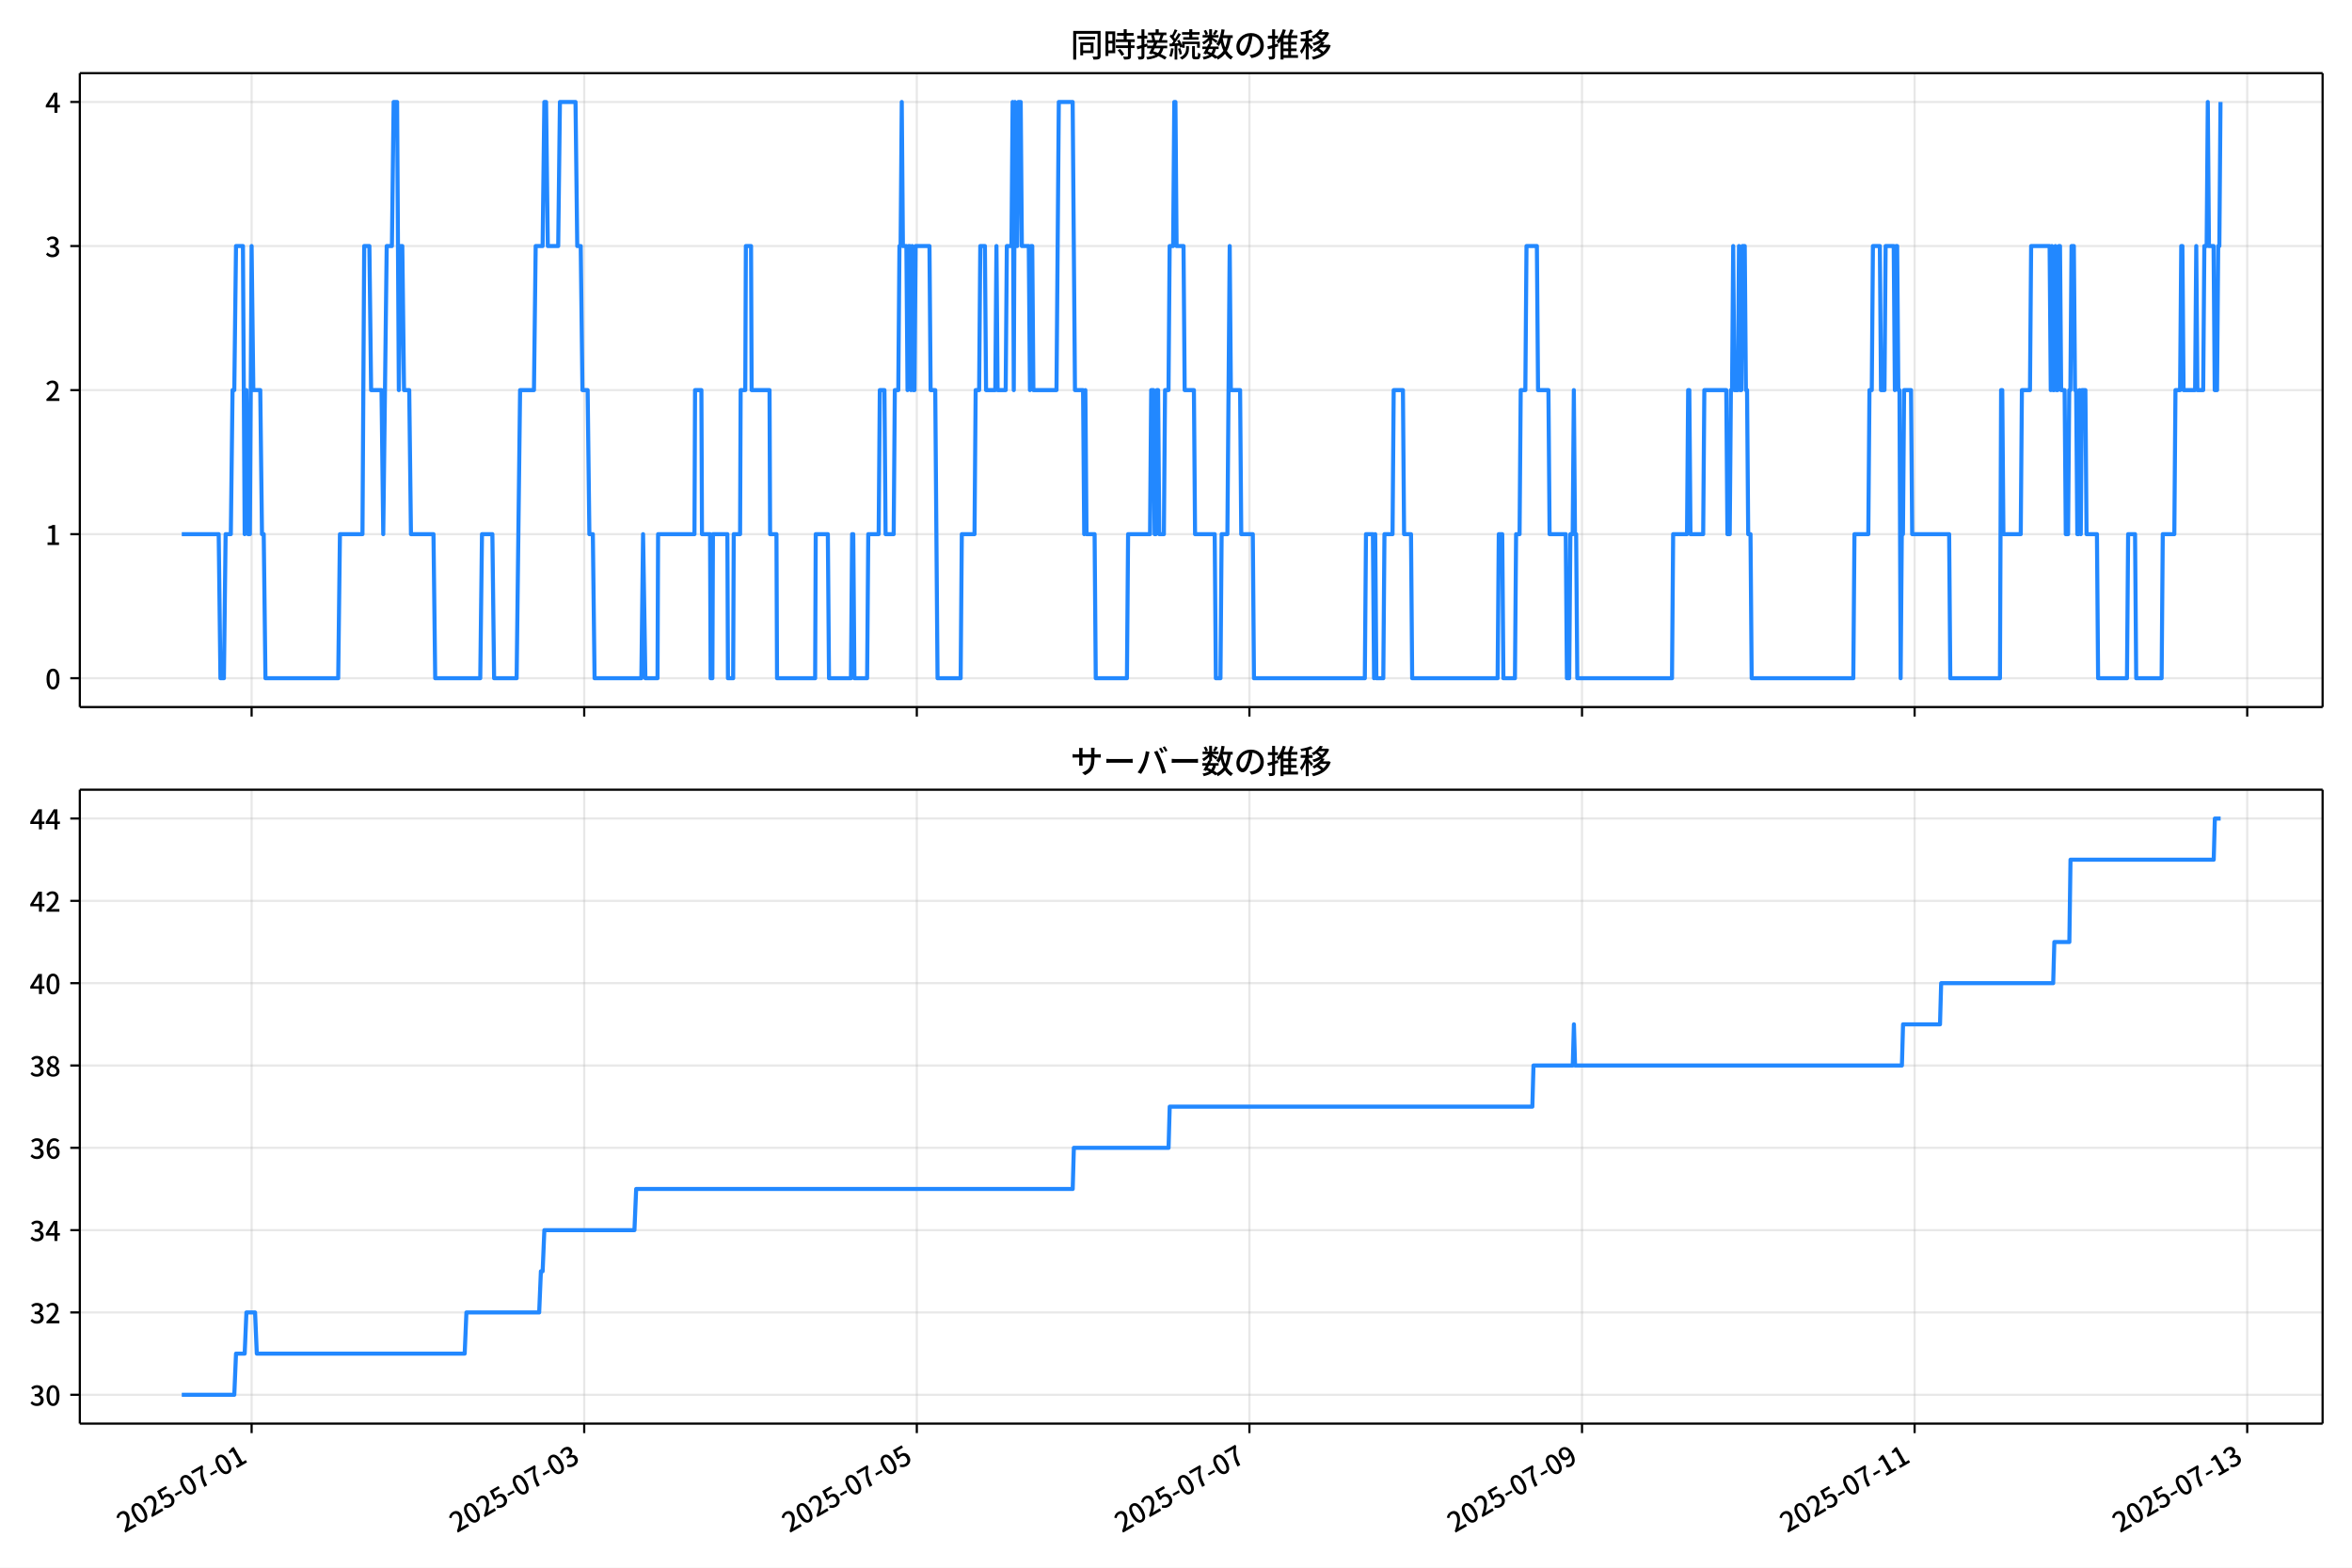
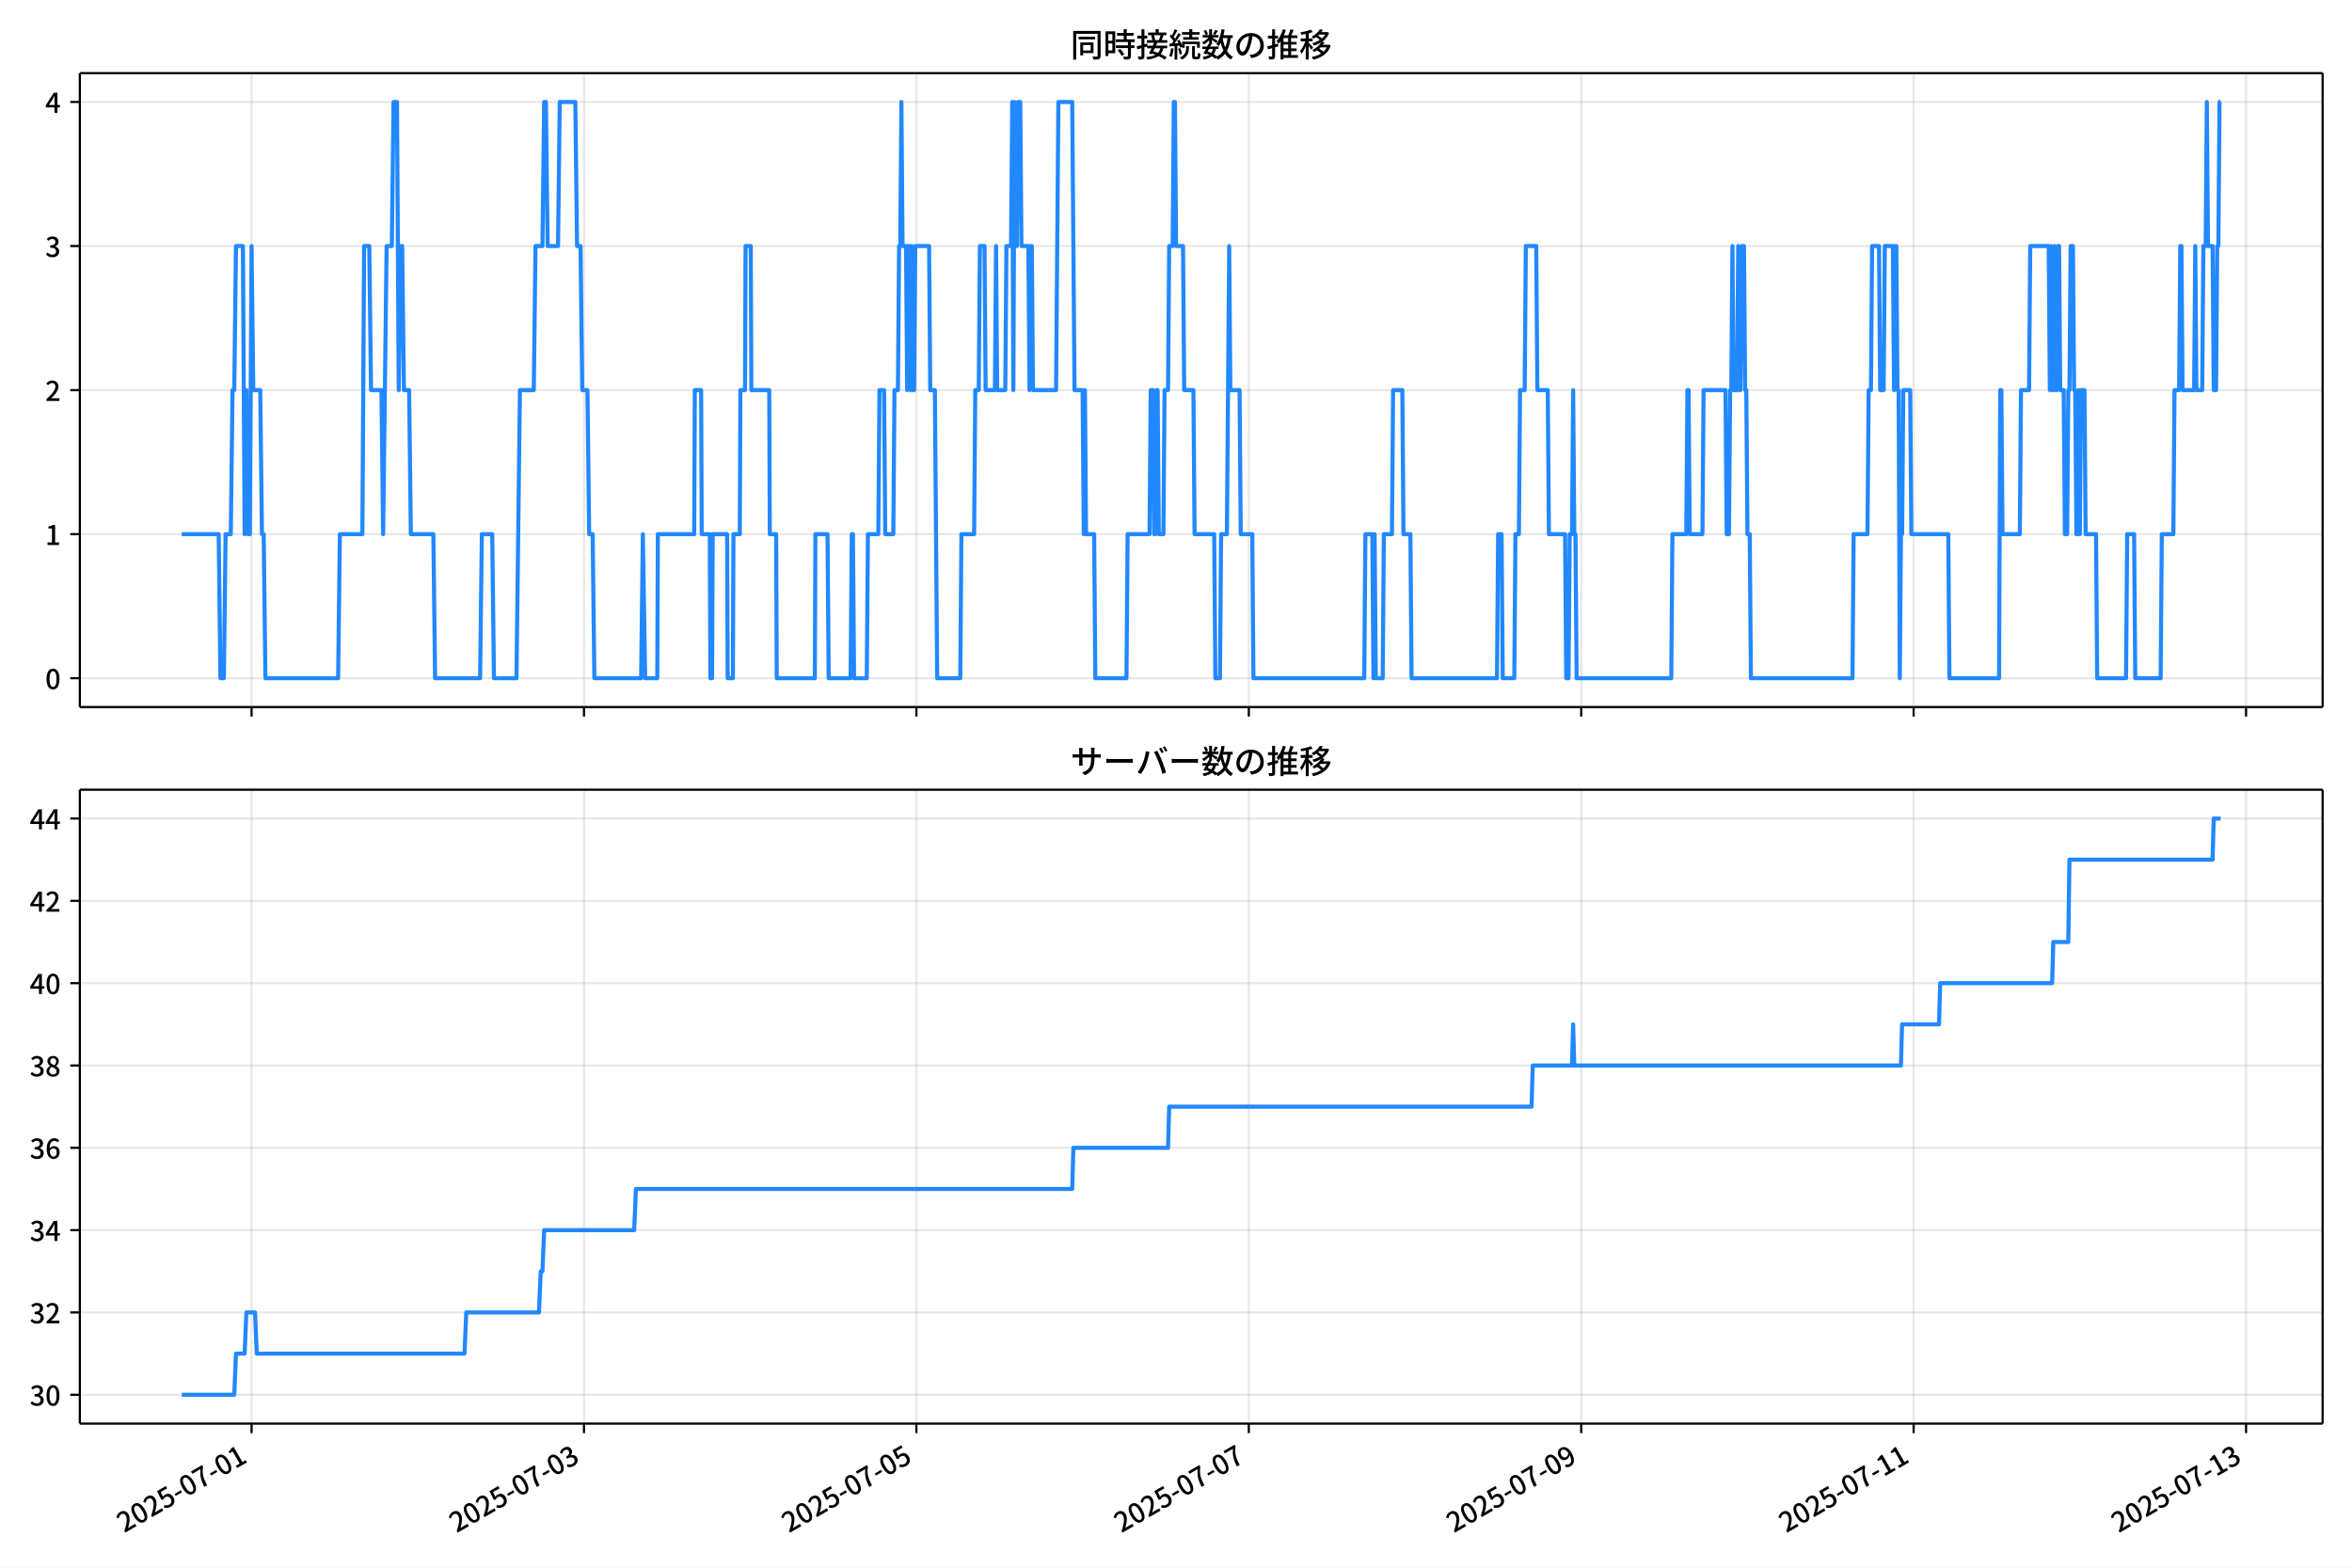
<svg xmlns="http://www.w3.org/2000/svg" xmlns:xlink="http://www.w3.org/1999/xlink" version="1.1" viewBox="0 0 864 576">
  <defs>
    <style type="text/css">*{stroke-linejoin: round; stroke-linecap: butt}</style>
  </defs>
  <g id="aa">
    <g id="ab">
      <path d="m0 576h864v-576h-864z" fill="#fff" />
    </g>
    <g id="ac">
      <g id="ad">
        <path d="m29.32 259.78h823.88v-232.9h-823.88z" fill="#fff" />
      </g>
      <g id="ae">
        <g id="af">
          <g id="ag">
-             <path d="m92.429 259.78v-232.9" clip-path="url(#f)" fill="none" stroke="#b0b0b0" stroke-linecap="square" stroke-opacity=".3" stroke-width=".8" />
+             <path d="m92.414 259.78v-232.9" clip-path="url(#f)" fill="none" stroke="#b0b0b0" stroke-linecap="square" stroke-opacity=".3" stroke-width=".8" />
          </g>
          <g id="ah">
            <defs>
              <path id="d" d="m0 0v3.5" stroke="#000" stroke-width=".8" />
            </defs>
-             <use x="92.429" y="259.778" stroke="#000000" stroke-width=".8" xlink:href="#d" />
+             <use x="92.414" y="259.778" stroke="#000000" stroke-width=".8" xlink:href="#d" />
          </g>
        </g>
        <g id="ai">
          <g id="aj">
-             <path d="m214.61 259.78v-232.9" clip-path="url(#f)" fill="none" stroke="#b0b0b0" stroke-linecap="square" stroke-opacity=".3" stroke-width=".8" />
+             <path d="m214.53 259.78v-232.9" clip-path="url(#f)" fill="none" stroke="#b0b0b0" stroke-linecap="square" stroke-opacity=".3" stroke-width=".8" />
          </g>
          <g id="ak">
-             <use x="214.609" y="259.778" stroke="#000000" stroke-width=".8" xlink:href="#d" />
+             <use x="214.525" y="259.778" stroke="#000000" stroke-width=".8" xlink:href="#d" />
          </g>
        </g>
        <g id="al">
          <g id="am">
-             <path d="m336.79 259.78v-232.9" clip-path="url(#f)" fill="none" stroke="#b0b0b0" stroke-linecap="square" stroke-opacity=".3" stroke-width=".8" />
+             <path d="m336.64 259.78v-232.9" clip-path="url(#f)" fill="none" stroke="#b0b0b0" stroke-linecap="square" stroke-opacity=".3" stroke-width=".8" />
          </g>
          <g id="an">
-             <use x="336.789" y="259.778" stroke="#000000" stroke-width=".8" xlink:href="#d" />
+             <use x="336.636" y="259.778" stroke="#000000" stroke-width=".8" xlink:href="#d" />
          </g>
        </g>
        <g id="ao">
          <g id="ap">
-             <path d="m458.97 259.78v-232.9" clip-path="url(#f)" fill="none" stroke="#b0b0b0" stroke-linecap="square" stroke-opacity=".3" stroke-width=".8" />
+             <path d="m458.75 259.78v-232.9" clip-path="url(#f)" fill="none" stroke="#b0b0b0" stroke-linecap="square" stroke-opacity=".3" stroke-width=".8" />
          </g>
          <g id="aq">
-             <use x="458.969" y="259.778" stroke="#000000" stroke-width=".8" xlink:href="#d" />
+             <use x="458.747" y="259.778" stroke="#000000" stroke-width=".8" xlink:href="#d" />
          </g>
        </g>
        <g id="ar">
          <g id="as">
-             <path d="m581.15 259.78v-232.9" clip-path="url(#f)" fill="none" stroke="#b0b0b0" stroke-linecap="square" stroke-opacity=".3" stroke-width=".8" />
+             <path d="m580.86 259.78v-232.9" clip-path="url(#f)" fill="none" stroke="#b0b0b0" stroke-linecap="square" stroke-opacity=".3" stroke-width=".8" />
          </g>
          <g id="at">
-             <use x="581.149" y="259.778" stroke="#000000" stroke-width=".8" xlink:href="#d" />
+             <use x="580.857" y="259.778" stroke="#000000" stroke-width=".8" xlink:href="#d" />
          </g>
        </g>
        <g id="au">
          <g id="av">
-             <path d="m703.33 259.78v-232.9" clip-path="url(#f)" fill="none" stroke="#b0b0b0" stroke-linecap="square" stroke-opacity=".3" stroke-width=".8" />
+             <path d="m702.97 259.78v-232.9" clip-path="url(#f)" fill="none" stroke="#b0b0b0" stroke-linecap="square" stroke-opacity=".3" stroke-width=".8" />
          </g>
          <g id="aw">
-             <use x="703.328" y="259.778" stroke="#000000" stroke-width=".8" xlink:href="#d" />
+             <use x="702.968" y="259.778" stroke="#000000" stroke-width=".8" xlink:href="#d" />
          </g>
        </g>
        <g id="ax">
          <g id="ay">
-             <path d="m825.51 259.78v-232.9" clip-path="url(#f)" fill="none" stroke="#b0b0b0" stroke-linecap="square" stroke-opacity=".3" stroke-width=".8" />
+             <path d="m825.08 259.78v-232.9" clip-path="url(#f)" fill="none" stroke="#b0b0b0" stroke-linecap="square" stroke-opacity=".3" stroke-width=".8" />
          </g>
          <g id="az">
-             <use x="825.508" y="259.778" stroke="#000000" stroke-width=".8" xlink:href="#d" />
+             <use x="825.079" y="259.778" stroke="#000000" stroke-width=".8" xlink:href="#d" />
          </g>
        </g>
      </g>
      <g id="ba">
        <g id="bb">
          <g id="bc">
            <path d="m29.32 249.19h823.88" clip-path="url(#f)" fill="none" stroke="#b0b0b0" stroke-linecap="square" stroke-opacity=".3" stroke-width=".8" />
          </g>
          <g id="bd">
            <defs>
              <path id="g" d="m0 0h-3.5" stroke="#000" stroke-width=".8" />
            </defs>
            <use x="29.32" y="249.191" stroke="#000000" stroke-width=".8" xlink:href="#g" />
          </g>
          <g id="be">
            <g transform="translate(16.62 253.18) scale(.1 -.1)">
              <defs>
                <path id="a" transform="scale(.015625)" d="m1830-90q-460 0-806 275-346 276-535 823-188 547-188 1366 0 820 188 1357 189 538 535 803 346 266 806 266 461 0 800-269 340-269 528-803 189-534 189-1354 0-819-189-1366-188-547-528-823-339-275-800-275zm0 589q237 0 422 185 186 186 288 599 103 413 103 1091 0 679-103 1082-102 403-288 582-185 180-422 180-236 0-422-180-186-179-292-582-105-403-105-1082 0-678 105-1091 106-413 292-599 186-185 422-185z" />
              </defs>
              <use xlink:href="#a" />
            </g>
          </g>
        </g>
        <g id="bf">
          <g id="bg">
            <path d="m29.32 196.26h823.88" clip-path="url(#f)" fill="none" stroke="#b0b0b0" stroke-linecap="square" stroke-opacity=".3" stroke-width=".8" />
          </g>
          <g id="bh">
            <use x="29.32" y="196.26" stroke="#000000" stroke-width=".8" xlink:href="#g" />
          </g>
          <g id="bi">
            <g transform="translate(16.62 200.25) scale(.1 -.1)">
              <defs>
                <path id="l" transform="scale(.015625)" d="m544 0v608h1037v3277h-845v467q333 58 579 147 247 90 451 218h557v-4109h915v-608h-2694z" />
              </defs>
              <use xlink:href="#l" />
            </g>
          </g>
        </g>
        <g id="bj">
          <g id="bk">
            <path d="m29.32 143.33h823.88" clip-path="url(#f)" fill="none" stroke="#b0b0b0" stroke-linecap="square" stroke-opacity=".3" stroke-width=".8" />
          </g>
          <g id="bl">
            <use x="29.32" y="143.329" stroke="#000000" stroke-width=".8" xlink:href="#g" />
          </g>
          <g id="bm">
            <g transform="translate(16.62 147.31) scale(.1 -.1)">
              <defs>
                <path id="b" transform="scale(.015625)" d="m282 0v429q697 621 1164 1136 468 515 701 956 234 442 234 826 0 256-87 451-86 196-262 301-176 106-445 106-275 0-506-151-230-150-422-368l-416 410q301 333 637 518 336 186 803 186 429 0 749-176t496-493 176-745q0-455-224-919t-615-935q-390-470-889-950 186 20 394 36t374 16h1184v-634h-3046z" />
              </defs>
              <use xlink:href="#b" />
            </g>
          </g>
        </g>
        <g id="bn">
          <g id="bo">
            <path d="m29.32 90.398h823.88" clip-path="url(#f)" fill="none" stroke="#b0b0b0" stroke-linecap="square" stroke-opacity=".3" stroke-width=".8" />
          </g>
          <g id="bp">
            <use x="29.32" y="90.398" stroke="#000000" stroke-width=".8" xlink:href="#g" />
          </g>
          <g id="bq">
            <g transform="translate(16.62 94.383) scale(.1 -.1)">
              <defs>
                <path id="j" transform="scale(.015625)" d="m1715-90q-371 0-656 90t-503 240q-217 150-377 323l359 474q211-205 479-359 269-153 634-153 269 0 467 92 199 93 311 266t112 423q0 256-125 451t-429 300q-304 106-835 106v551q467 0 732 105 266 106 384 291 119 186 119 423 0 307-192 489-192 183-531 183-269 0-503-119-233-118-438-316l-384 460q282 256 614 413 333 157 737 157 422 0 748-144 327-144 512-413 186-269 186-659 0-403-221-685-221-281-592-422v-26q269-70 490-227t349-400 128-557q0-422-215-726-214-304-573-468-358-163-787-163z" />
              </defs>
              <use xlink:href="#j" />
            </g>
          </g>
        </g>
        <g id="br">
          <g id="bs">
            <path d="m29.32 37.466h823.88" clip-path="url(#f)" fill="none" stroke="#b0b0b0" stroke-linecap="square" stroke-opacity=".3" stroke-width=".8" />
          </g>
          <g id="bt">
            <use x="29.32" y="37.466" stroke="#000000" stroke-width=".8" xlink:href="#g" />
          </g>
          <g id="bu">
            <g transform="translate(16.62 41.451) scale(.1 -.1)">
              <defs>
                <path id="k" transform="scale(.015625)" d="m2170 0v3072q0 192 12 457 13 266 20 458h-26q-90-179-183-365-92-185-195-364l-921-1415h2579v-576h-3328v493l1875 2957h858v-4717h-691z" />
              </defs>
              <use xlink:href="#k" />
            </g>
          </g>
        </g>
      </g>
      <g id="bv">
-         <path d="m66.769 196.26h13.569l.636 52.931h1.273l.636-52.931h1.909l.636-52.931h.636l.636-52.931h2.545l.636 105.86.636-52.931.636 52.931h.636l.636-105.86.636 52.931h2.545l.636 52.931h.636l.636 52.931h26.727l.636-52.931h8.273l.636-105.86h1.909l.636 52.931h3.818l.636 52.931 1.273-105.86h1.909l.636-52.931h1.273l.636 105.86.636-52.931h.636l.636 52.931h1.909l.636 52.931h8.273l.636 52.931h16.545l.636-52.931h3.818l.636 52.931h8.273l1.273-105.86h5.091l.636-52.931h2.545l.636-52.931h.636l.636 52.931h3.818l.636-52.931h5.727l.636 52.931h1.273l.636 52.931h1.909l.636 52.931h1.273l.636 52.931h17.182l.636-52.931.848 52.931h4.455l.212-52.931h13.363l.212-52.931h2.333l.212 52.931h2.97l.212 52.931h.636l.212-52.931h5.303l.212 52.931h1.909l.212-52.931h2.333l.212-52.931h1.697l.212-52.931h1.909l.212 52.931h6.576l.212 52.931h2.333l.212 52.931h14l.212-52.931h4.455l.424 52.931h8.06l.424-52.931h.424l.424 52.931h4.667l.424-52.931h3.818l.424-52.931h1.697l.424 52.931h2.97l.424-52.931h1.273l.424-52.931h.424l.424-52.931.424 52.931h1.273l.424 52.931.424-52.931h.424l.424 52.931.424-52.931.424 52.931h.424l.424-52.931h5.091l.424 52.931h1.697l.848 105.86h8.485l.424-52.931h4.667l.424-52.931h1.273l.424-52.931h1.697l.424 52.931h3.394l.424-52.931.424 52.931h2.97l.424-52.931h1.697l.424-52.931.424 105.86.424-105.86.424 52.931h.424l.424-52.931h.848l.424 52.931h2.545l.424 52.931.424-52.931h.424l.424 52.931h8.485l.848-105.86h5.091l.848 105.86h2.97l.424 52.931.424-52.931.424 52.931h2.97l.424 52.931h11.454l.424-52.931h8.06l.424-52.931h.848l.424 52.931h.424l.424-52.931h.424l.424 52.931h1.697l.424-52.931h1.273l.424-52.931h1.273l.424-52.931h.424l.424 52.931h2.545l.424 52.931h3.394l.424 52.931h7.212l.424 52.931h1.697l.424-52.931h2.121l.848-105.86.424 52.931h3.394l.424 52.931h4.242l.424 52.931h40.727l.424-52.931h2.545l.424 52.931.424-52.931.424 52.931h2.545l.424-52.931h2.97l.424-52.931h3.394l.424 52.931h2.545l.424 52.931h31.393l.424-52.931h1.273l.424 52.931h4.242l.424-52.931h1.273l.424-52.931h1.697l.424-52.931h3.818l.424 52.931h3.818l.424 52.931h5.939l.424 52.931h.848l.424-52.931h.848l.424-52.931.424 52.931h.424l.424 52.931h34.787l.424-52.931h5.091l.424-52.931h.424l.424 52.931h4.667l.424-52.931h8.06l.424 52.931h.848l.424-52.931h.424l.424-52.931.424 52.931h1.273l.424-52.931.424 52.931h.424l.424-52.931h.848l.424 52.931h.424l.424 52.931h.848l.424 52.931h37.333l.424-52.931h5.091l.424-52.931h.848l.424-52.931h2.545l.424 52.931h1.273l.424-52.931h2.97l.424 52.931.424-52.931h.424l.424 52.931h.424l.424 105.86.424-52.931h.424l.424-52.931h2.545l.424 52.931h13.576l.424 52.931h18.242l.424-105.86h.424l.424 52.931h6.364l.424-52.931h2.97l.424-52.931h6.788l.424 52.931.424-52.931.424 52.931h.424l.424-52.931.424 52.931h.424l.424-52.931h.424l.424 52.931h1.273l.424 52.931h.848l.424-52.931h.424l.424-52.931h.848l.424 52.931h.424l.424 52.931h.424l.424-52.931.424 52.931.424-52.931h1.273l.424 52.931h3.818l.424 52.931h10.606l.424-52.931h2.545l.424 52.931h9.333l.424-52.931h4.242l.424-52.931h1.697l.424-52.931h.424l.424 52.931h4.242l.424-52.931.424 52.931h2.121l.424-52.931h.848l.424-52.931.424 52.931h1.697l.424 52.931h.848l.424-52.931h.424l.424-52.931v0" clip-path="url(#f)" fill="none" stroke="#28f" stroke-linecap="square" stroke-width="1.5" />
+         <path d="m66.769 196.26h13.561l.636 52.931h1.272l.636-52.931h1.908l.636-52.931h.636l.636-52.931h2.544l.636 105.86.636-52.931.636 52.931h.636l.636-105.86.636 52.931h2.544l.636 52.931h.636l.636 52.931h26.712l.636-52.931h8.268l.636-105.86h1.908l.636 52.931h3.816l.636 52.931 1.272-105.86h1.908l.636-52.931h1.272l.636 105.86.636-52.931h.636l.636 52.931h1.908l.636 52.931h8.268l.636 52.931h16.536l.636-52.931h3.816l.636 52.931h8.268l1.272-105.86h5.088l.636-52.931h2.544l.636-52.931h.636l.636 52.931h3.816l.636-52.931h5.724l.636 52.931h1.272l.636 52.931h1.908l.636 52.931h1.272l.636 52.931h17.172l.636-52.931.848 52.931h4.452l.212-52.931h13.356l.212-52.931h2.332l.212 52.931h2.968l.212 52.931h.636l.212-52.931h5.3l.212 52.931h1.908l.212-52.931h2.332l.212-52.931h1.696l.212-52.931h1.908l.212 52.931h6.572l.212 52.931h2.332l.212 52.931h13.992l.212-52.931h4.452l.424 52.931h8.056l.424-52.931h.424l.424 52.931h4.664l.424-52.931h3.816l.424-52.931h1.696l.424 52.931h2.968l.424-52.931h1.272l.424-52.931h.424l.424-52.931.424 52.931h1.272l.424 52.931.424-52.931h.424l.424 52.931.424-52.931.424 52.931h.424l.424-52.931h5.088l.424 52.931h1.696l.848 105.86h8.48l.424-52.931h4.664l.424-52.931h1.272l.424-52.931h1.696l.424 52.931h3.392l.424-52.931.424 52.931h2.968l.424-52.931h1.696l.424-52.931.424 105.86.424-105.86.424 52.931h.424l.424-52.931h.848l.424 52.931h2.544l.424 52.931.424-52.931h.424l.424 52.931h8.48l.848-105.86h5.088l.848 105.86h2.968l.424 52.931.424-52.931.424 52.931h2.968l.424 52.931h11.448l.424-52.931h8.056l.424-52.931h.848l.424 52.931h.424l.424-52.931h.424l.424 52.931h1.696l.424-52.931h1.272l.424-52.931h1.272l.424-52.931h.424l.424 52.931h2.544l.424 52.931h3.392l.424 52.931h7.208l.424 52.931h1.696l.424-52.931h2.12l.848-105.86.424 52.931h3.392l.424 52.931h4.24l.424 52.931h40.704l.424-52.931h2.544l.424 52.931.424-52.931.424 52.931h2.544l.424-52.931h2.968l.424-52.931h3.392l.424 52.931h2.544l.424 52.931h31.376l.424-52.931h1.272l.424 52.931h4.24l.424-52.931h1.272l.424-52.931h1.696l.424-52.931h3.816l.424 52.931h3.816l.424 52.931h5.936l.424 52.931h.848l.424-52.931h.848l.424-52.931.424 52.931h.424l.424 52.931h34.768l.424-52.931h5.088l.424-52.931h.424l.424 52.931h4.664l.424-52.931h8.056l.424 52.931h.848l.424-52.931h.424l.424-52.931.424 52.931h1.272l.424-52.931.424 52.931h.424l.424-52.931h.848l.424 52.931h.424l.424 52.931h.848l.424 52.931h37.312l.424-52.931h5.088l.424-52.931h.848l.424-52.931h2.544l.424 52.931h1.272l.424-52.931h2.968l.424 52.931.424-52.931h.424l.424 52.931h.424l.424 105.86.424-52.931h.424l.424-52.931h2.544l.424 52.931h13.568l.424 52.931h18.232l.424-105.86h.424l.424 52.931h6.36l.424-52.931h2.968l.424-52.931h6.784l.424 52.931.424-52.931.424 52.931h.424l.424-52.931.424 52.931h.424l.424-52.931h.424l.424 52.931h1.272l.424 52.931h.848l.424-52.931h.424l.424-52.931h.848l.424 52.931h.424l.424 52.931h.424l.424-52.931.424 52.931.424-52.931h1.272l.424 52.931h3.816l.424 52.931h10.6l.424-52.931h2.544l.424 52.931h9.328l.424-52.931h4.24l.424-52.931h1.696l.424-52.931h.424l.424 52.931h4.24l.424-52.931.424 52.931h2.12l.424-52.931h.848l.424-52.931.424 52.931h1.696l.424 52.931h.848l.424-52.931h.424l.424-52.931h.424v0" clip-path="url(#f)" fill="none" stroke="#28f" stroke-linecap="square" stroke-width="1.5" />
      </g>
      <g id="bw">
        <path d="m29.32 259.78v-232.9" fill="none" stroke="#000" stroke-linecap="square" stroke-width=".8" />
      </g>
      <g id="bx">
        <path d="m853.2 259.78v-232.9" fill="none" stroke="#000" stroke-linecap="square" stroke-width=".8" />
      </g>
      <g id="by">
        <path d="m29.32 259.78h823.88" fill="none" stroke="#000" stroke-linecap="square" stroke-width=".8" />
      </g>
      <g id="bz">
        <path d="m29.32 26.88h823.88" fill="none" stroke="#000" stroke-linecap="square" stroke-width=".8" />
      </g>
      <g id="ca">
        <g transform="translate(393.26 20.88) scale(.12 -.12)">
          <defs>
            <path id="u" transform="scale(.015625)" d="m1587 3936h3232v-518h-3232v518zm320-1114h557v-2534h-557v2534zm301 0h2291v-2086h-2291v512h1734v1069h-1734v505zm-1683 2260h5113v-570h-4524v-5056h-589v5626zm4768 0h595v-4896q0-250-67-397t-227-218q-160-77-426-96t-675-19q-13 83-45 192t-77 218q-45 108-89 185 281-13 527-13 247 0 330 0 83 7 118 42 36 35 36 112v4890z" />
            <path id="s" transform="scale(.015625)" d="m2714 4672h3238v-525h-3238v525zm-244-1235h3712v-538h-3712v538zm20-1184h3635v-531h-3635v531zm1523 3155h595v-2310h-595v2310zm832-2451h589v-2823q0-230-61-364-61-135-227-199-167-70-423-86t-633-16q-20 121-78 285-57 163-121 284 275-6 509-9t310-3q77 6 106 28 29 23 29 93v2810zm-2023-1677 487 282q153-160 313-352t294-381q135-189 206-343l-519-313q-64 153-189 348-124 196-278 394-154 199-314 365zm-2086 3718h1619v-4281h-1619v544h1056v3187h-1056v550zm32-1843h1293v-537h-1293v537zm-320 1843h563v-4832h-563v4832z" />
            <path id="t" transform="scale(.015625)" d="m3866 5408h614v-870h-614v870zm-1479-653h3597v-518h-3597v518zm-230-1485h4e3v-518h-4e3v518zm825 922 519 102q64-160 121-342 58-182 96-352 39-170 45-304l-544-128q-6 134-42 313-35 180-83 365-48 186-112 346zm1856 109 589-71q-96-275-202-557-105-281-195-486l-518 77q58 147 122 329 64 183 118 372t86 336zm-2643-2106h3943v-518h-3943v518zm1408 685 602-115q-167-371-362-784t-390-797-362-685l-525 179q160 288 346 666t368 784 323 752zm-659-2157 358 403q352-102 733-240 381-137 752-304 371-166 697-336 327-169 558-329l-384-461q-218 160-532 336-313 176-685 345-371 170-755 323-384 154-742 263zm1894 1114 583-71q-122-550-353-944-230-393-604-662t-922-435q-547-167-1296-269-25 128-93 269-67 141-137 230 678 64 1168 192t819 349q330 221 531 550 202 330 304 791zm-4684 217q396 90 953 240 557 151 1120 311l77-544q-525-154-1053-311-528-156-963-284l-134 588zm121 2093h1965v-563h-1965v563zm819 1248h576v-5229q0-236-51-374t-192-208q-141-77-355-99-214-23-541-16-13 115-64 288t-109 294q205-6 381-6t234 0q64 0 92 28 29 29 29 93v5229z" />
            <path id="r" transform="scale(.015625)" d="m4058 5408h595v-1798h-595v1798zm-1415-563h3443v-499h-3443v499zm231-992h3008v-499h-3008v499zm-224-877h3475v-1203h-531v729h-2432v-729h-512v1203zm1964-877h551v-1881q0-122 22-157 23-35 106-35 25 0 92 0 68 0 135 0t99 0q51 0 83 54t45 224 19 515q90-70 234-131t259-93q-19-429-83-662-64-234-183-326-118-93-316-93-39 0-103 0t-134 0-138 0q-67 0-99 0-237 0-365 64t-176 218q-48 153-48 422v1881zm-1164-6h550v-455q0-243-48-528-48-284-186-579-137-294-409-572-272-279-727-503-70 90-192 208-121 118-230 195 416 205 665 438 250 234 371 474 122 240 164 467 42 228 42 413v442zm-2240 3309 524-192q-121-244-259-503-137-259-275-496t-259-416l-410 173q122 186 246 438 125 253 240 515 116 263 193 481zm716-743 500-230q-224-359-496-756-272-396-548-764-275-368-518-650l-358 205q179 211 377 483 199 272 387 569 189 298 358 592 170 295 298 551zm-1721-665 307 403q166-154 339-340 173-185 320-364t224-327l-326-460q-77 160-218 348-141 189-314 384-172 196-332 356zm1485-832 435 179q128-211 249-458 122-246 215-474 93-227 137-412l-473-211q-32 185-119 422-86 237-201 486-115 250-243 468zm-1530-583q422 26 998 54 576 29 1184 68l7-499q-570-45-1127-84-556-38-992-70l-70 531zm1702-992 436 135q121-276 214-596t118-556l-454-148q-26 237-112 563-86 327-202 602zm-1363 109 499-83q-57-455-163-897-105-441-253-748-51 32-134 73-83 42-170 83-86 42-144 62 148 294 234 697t131 813zm691 627h525v-2861h-525v2861z" />
            <path id="n" transform="scale(.015625)" d="m224 2022h3187v-499h-3187v499zm51 2247h3111v-487h-3111v487zm1127-1735 563-121q-154-320-333-672t-352-679q-173-326-326-582l-532 173q148 243 324 566t345 669q170 346 311 646zm934-832 563-64q-89-480-262-838t-461-614-701-432-976-298q-25 128-99 269t-157 237q659 102 1085 303 426 202 666 554t342 883zm422 3597 519-211q-147-218-298-436-150-217-278-377l-403 186q121 173 252 413 132 240 208 425zm-1203 109h563v-2957h-563v2957zm-1075-320 448 186q134-192 246-420 112-227 157-393l-467-211q-38 172-147 406t-237 432zm1094-1050 397-236q-160-263-400-529-240-265-519-489-278-224-553-378-51 103-141 237-89 135-179 218 269 109 534 294 266 186 493 416 228 231 368 467zm487-204q83-45 246-145 163-99 352-211t346-211 221-150l-327-423q-83 77-230 198-147 122-317 253-170 132-327 250-156 119-259 189l295 250zm1798 396h2311v-556h-2311v556zm115 1178 615-90q-103-640-263-1235t-384-1101q-224-505-512-889-44 57-134 134t-186 157-166 125q275 339 473 796 199 458 340 995 141 538 217 1108zm1223-1510 614-58q-147-1101-445-1940-297-838-813-1443-515-604-1321-1014-26 71-90 177-64 105-134 208-70 102-128 159 742 346 1212 880 471 535 730 1290 260 755 375 1741zm-1005-135q134-851 387-1597 253-745 659-1305 407-560 1002-874-70-57-154-150-83-93-154-189-70-96-121-179-633 371-1056 988-422 618-688 1434-265 816-425 1783l550 89zm-3309-3065 327 416q377-148 754-330 378-182 701-378 324-195 548-368l-416-435q-211 179-519 378-307 198-666 383-358 186-729 334z" />
            <path id="q" transform="scale(.015625)" d="m3686 4378q-64-493-163-1041-99-547-265-1084-192-653-432-1104t-522-688-595-237q-320 0-596 221-275 221-448 621-172 400-172 931 0 537 220 1017 221 480 611 851 391 372 909 583 519 211 1121 211 576 0 1040-186 464-185 793-515 330-329 502-771 173-441 173-941 0-672-278-1194-278-521-816-851-538-329-1318-444l-378 601q166 20 307 42t263 48q307 70 585 217 279 148 496 375 218 227 342 534 125 308 125 692t-122 713q-121 330-358 573-236 243-582 380-346 138-781 138-525 0-935-186-409-185-694-489-284-304-432-656-147-352-147-678 0-365 89-605 90-240 224-355 135-115 276-115t288 144 297 457q151 314 298 800 147 461 246 982 100 522 145 1021l684-12z" />
            <path id="o" transform="scale(.015625)" d="m2995 2925h2893v-519h-2893v519zm0-1280h2893v-519h-2893v519zm-64-1299h3232v-557h-3232v557zm1312 3577h563v-3763h-563v3763zm429 1466 634-141q-154-390-340-794-185-403-339-684l-512 140q103 199 208 458 106 259 195 528 90 269 154 493zm-1472 25 582-147q-153-518-371-1018-217-499-483-931t-573-758q-38 64-109 160-70 96-147 198-77 103-141 160 416 416 733 1034t509 1302zm128-1203h2720v-537h-2720v-4205h-582v4422l313 320h269zm-3174-2157q396 90 953 240 557 151 1120 311l77-544q-525-154-1053-311-528-156-963-284l-134 588zm121 2093h1965v-563h-1965v563zm819 1248h576v-5229q0-236-51-374t-192-208q-141-77-355-99-214-23-541-16-13 115-64 288t-109 294q205-6 381-6t234 0q64 0 92 28 29 29 29 93v5229z" />
            <path id="m" transform="scale(.015625)" d="m4051 5402 595-109q-281-493-729-941t-1107-806q-39 64-106 144t-141 153q-73 74-137 119 608 288 1011 678t614 762zm-77-557h1511v-493h-1863l352 493zm1293 0h109l109 25 384-179q-192-505-496-905t-695-701q-390-301-845-519-454-217-947-358-44 109-137 253t-176 227q448 109 867 294 419 186 777 445 359 259 631 592t419 730v96zm-1990-954 377 307q167-96 336-218 170-121 320-249 151-128 247-237l-397-332q-90 108-237 236t-317 259q-169 132-329 234zm1107-934 595-109q-307-538-803-1031-496-492-1232-876-38 64-102 144t-138 156q-74 77-138 116 455 217 807 483t604 554q253 288 407 563zm-90-589h1460v-506h-1818l358 506zm1268 0h121l109 26 384-167q-192-614-531-1075t-787-794q-448-332-983-553-534-221-1129-355-45 115-132 269-86 153-176 249 551 96 1043 285 493 189 903 473 410 285 714 669t464 883v90zm-2132-1056 410 339q186-102 384-237 198-134 371-275t282-269l-435-371q-103 128-270 272-166 144-361 288t-381 253zm-2150 3533h589v-5376h-589v5376zm-992-1242h2336v-569h-2336v569zm1024-224 365-160q-96-339-231-707-134-368-291-727-157-358-336-672-179-313-365-537-44 128-134 291t-160 272q173 192 339 457 167 266 323 570 157 304 282 618t208 595zm941 1946 416-467q-314-122-695-221-380-99-784-173-403-74-780-131-20 102-71 236-51 135-102 231 358 58 732 138 375 80 711 179t573 208zm-397-2579q58-45 179-170 122-125 266-266 144-140 259-265t160-183l-352-473q-58 102-157 255-99 154-218 317-118 164-227 311-108 147-185 237l275 237z" />
          </defs>
          <use xlink:href="#u" />
          <use transform="translate(100)" xlink:href="#s" />
          <use transform="translate(200)" xlink:href="#t" />
          <use transform="translate(300)" xlink:href="#r" />
          <use transform="translate(400)" xlink:href="#n" />
          <use transform="translate(500)" xlink:href="#q" />
          <use transform="translate(600)" xlink:href="#o" />
          <use transform="translate(700)" xlink:href="#m" />
        </g>
      </g>
    </g>
    <g id="cb">
      <g id="cc">
        <path d="m29.32 523.06h823.88v-232.9h-823.88z" fill="#fff" />
      </g>
      <g id="cd">
        <g id="ce">
          <g id="cf">
-             <path d="m92.429 523.06v-232.9" clip-path="url(#c)" fill="none" stroke="#b0b0b0" stroke-linecap="square" stroke-opacity=".3" stroke-width=".8" />
+             <path d="m92.414 523.06v-232.9" clip-path="url(#c)" fill="none" stroke="#b0b0b0" stroke-linecap="square" stroke-opacity=".3" stroke-width=".8" />
          </g>
          <g id="cg">
-             <use x="92.429" y="523.055" stroke="#000000" stroke-width=".8" xlink:href="#d" />
+             <use x="92.414" y="523.055" stroke="#000000" stroke-width=".8" xlink:href="#d" />
          </g>
          <g id="ch">
-             <g transform="translate(45.639 563.33) rotate(-30) scale(.1 -.1)">
+             <g transform="translate(45.625 563.33) rotate(-30) scale(.1 -.1)">
              <defs>
                <path id="i" transform="scale(.015625)" d="m1715-90q-365 0-653 90t-506 237q-217 147-383 307l352 480q134-134 294-246t361-183q202-70 452-70 262 0 473 118 212 119 333 346 122 227 122 541 0 460-247 716-246 256-649 256-224 0-384-64t-365-198l-365 237 141 2240h2387v-627h-1747l-109-1204q154 77 307 118 154 42 340 42 397 0 723-160t518-490q192-329 192-847 0-519-224-887t-586-560q-361-192-777-192z" />
                <path id="e" transform="scale(.015625)" d="m301 1536v544h1689v-544h-1689z" />
                <path id="h" transform="scale(.015625)" d="m1235 0q32 646 109 1187t224 1024 384 941 576 938h-2208v627h3027v-455q-409-512-665-989-256-476-397-969t-205-1053-90-1251h-755z" />
              </defs>
              <use xlink:href="#b" />
              <use transform="translate(57)" xlink:href="#a" />
              <use transform="translate(114)" xlink:href="#b" />
              <use transform="translate(171)" xlink:href="#i" />
              <use transform="translate(228)" xlink:href="#e" />
              <use transform="translate(263.7)" xlink:href="#a" />
              <use transform="translate(320.7)" xlink:href="#h" />
              <use transform="translate(377.7)" xlink:href="#e" />
              <use transform="translate(413.4)" xlink:href="#a" />
              <use transform="translate(470.4)" xlink:href="#l" />
            </g>
          </g>
        </g>
        <g id="ci">
          <g id="cj">
-             <path d="m214.61 523.06v-232.9" clip-path="url(#c)" fill="none" stroke="#b0b0b0" stroke-linecap="square" stroke-opacity=".3" stroke-width=".8" />
+             <path d="m214.53 523.06v-232.9" clip-path="url(#c)" fill="none" stroke="#b0b0b0" stroke-linecap="square" stroke-opacity=".3" stroke-width=".8" />
          </g>
          <g id="ck">
-             <use x="214.609" y="523.055" stroke="#000000" stroke-width=".8" xlink:href="#d" />
+             <use x="214.525" y="523.055" stroke="#000000" stroke-width=".8" xlink:href="#d" />
          </g>
          <g id="cl">
-             <g transform="translate(167.82 563.33) rotate(-30) scale(.1 -.1)">
+             <g transform="translate(167.74 563.33) rotate(-30) scale(.1 -.1)">
              <use xlink:href="#b" />
              <use transform="translate(57)" xlink:href="#a" />
              <use transform="translate(114)" xlink:href="#b" />
              <use transform="translate(171)" xlink:href="#i" />
              <use transform="translate(228)" xlink:href="#e" />
              <use transform="translate(263.7)" xlink:href="#a" />
              <use transform="translate(320.7)" xlink:href="#h" />
              <use transform="translate(377.7)" xlink:href="#e" />
              <use transform="translate(413.4)" xlink:href="#a" />
              <use transform="translate(470.4)" xlink:href="#j" />
            </g>
          </g>
        </g>
        <g id="cm">
          <g id="cn">
-             <path d="m336.79 523.06v-232.9" clip-path="url(#c)" fill="none" stroke="#b0b0b0" stroke-linecap="square" stroke-opacity=".3" stroke-width=".8" />
+             <path d="m336.64 523.06v-232.9" clip-path="url(#c)" fill="none" stroke="#b0b0b0" stroke-linecap="square" stroke-opacity=".3" stroke-width=".8" />
          </g>
          <g id="co">
-             <use x="336.789" y="523.055" stroke="#000000" stroke-width=".8" xlink:href="#d" />
+             <use x="336.636" y="523.055" stroke="#000000" stroke-width=".8" xlink:href="#d" />
          </g>
          <g id="cp">
-             <g transform="translate(290 563.33) rotate(-30) scale(.1 -.1)">
+             <g transform="translate(289.85 563.33) rotate(-30) scale(.1 -.1)">
              <use xlink:href="#b" />
              <use transform="translate(57)" xlink:href="#a" />
              <use transform="translate(114)" xlink:href="#b" />
              <use transform="translate(171)" xlink:href="#i" />
              <use transform="translate(228)" xlink:href="#e" />
              <use transform="translate(263.7)" xlink:href="#a" />
              <use transform="translate(320.7)" xlink:href="#h" />
              <use transform="translate(377.7)" xlink:href="#e" />
              <use transform="translate(413.4)" xlink:href="#a" />
              <use transform="translate(470.4)" xlink:href="#i" />
            </g>
          </g>
        </g>
        <g id="cq">
          <g id="cr">
-             <path d="m458.97 523.06v-232.9" clip-path="url(#c)" fill="none" stroke="#b0b0b0" stroke-linecap="square" stroke-opacity=".3" stroke-width=".8" />
+             <path d="m458.75 523.06v-232.9" clip-path="url(#c)" fill="none" stroke="#b0b0b0" stroke-linecap="square" stroke-opacity=".3" stroke-width=".8" />
          </g>
          <g id="cs">
-             <use x="458.969" y="523.055" stroke="#000000" stroke-width=".8" xlink:href="#d" />
+             <use x="458.747" y="523.055" stroke="#000000" stroke-width=".8" xlink:href="#d" />
          </g>
          <g id="ct">
-             <g transform="translate(412.18 563.33) rotate(-30) scale(.1 -.1)">
+             <g transform="translate(411.96 563.33) rotate(-30) scale(.1 -.1)">
              <use xlink:href="#b" />
              <use transform="translate(57)" xlink:href="#a" />
              <use transform="translate(114)" xlink:href="#b" />
              <use transform="translate(171)" xlink:href="#i" />
              <use transform="translate(228)" xlink:href="#e" />
              <use transform="translate(263.7)" xlink:href="#a" />
              <use transform="translate(320.7)" xlink:href="#h" />
              <use transform="translate(377.7)" xlink:href="#e" />
              <use transform="translate(413.4)" xlink:href="#a" />
              <use transform="translate(470.4)" xlink:href="#h" />
            </g>
          </g>
        </g>
        <g id="cu">
          <g id="cv">
-             <path d="m581.15 523.06v-232.9" clip-path="url(#c)" fill="none" stroke="#b0b0b0" stroke-linecap="square" stroke-opacity=".3" stroke-width=".8" />
+             <path d="m580.86 523.06v-232.9" clip-path="url(#c)" fill="none" stroke="#b0b0b0" stroke-linecap="square" stroke-opacity=".3" stroke-width=".8" />
          </g>
          <g id="cw">
-             <use x="581.149" y="523.055" stroke="#000000" stroke-width=".8" xlink:href="#d" />
+             <use x="580.857" y="523.055" stroke="#000000" stroke-width=".8" xlink:href="#d" />
          </g>
          <g id="cx">
-             <g transform="translate(534.36 563.33) rotate(-30) scale(.1 -.1)">
+             <g transform="translate(534.07 563.33) rotate(-30) scale(.1 -.1)">
              <defs>
                <path id="v" transform="scale(.015625)" d="m1562-90q-410 0-708 150-297 151-502 356l403 461q141-160 346-256t422-96q224 0 425 102 202 103 352 333 151 230 237 614 87 384 87 941 0 589-115 970t-323 563-496 182q-205 0-372-118-166-118-262-336t-96-525q0-301 86-512 87-211 259-323 173-112 417-112 224 0 460 141 237 141 448 461l32-544q-134-180-313-314t-371-208-384-74q-391 0-689 166-297 167-467 496-169 330-169 823 0 467 195 816t515 541 698 192q339 0 636-138 298-137 519-419 221-281 349-710t128-1018q0-691-141-1187t-391-807q-249-310-563-461-313-150-652-150z" />
              </defs>
              <use xlink:href="#b" />
              <use transform="translate(57)" xlink:href="#a" />
              <use transform="translate(114)" xlink:href="#b" />
              <use transform="translate(171)" xlink:href="#i" />
              <use transform="translate(228)" xlink:href="#e" />
              <use transform="translate(263.7)" xlink:href="#a" />
              <use transform="translate(320.7)" xlink:href="#h" />
              <use transform="translate(377.7)" xlink:href="#e" />
              <use transform="translate(413.4)" xlink:href="#a" />
              <use transform="translate(470.4)" xlink:href="#v" />
            </g>
          </g>
        </g>
        <g id="cy">
          <g id="cz">
-             <path d="m703.33 523.06v-232.9" clip-path="url(#c)" fill="none" stroke="#b0b0b0" stroke-linecap="square" stroke-opacity=".3" stroke-width=".8" />
+             <path d="m702.97 523.06v-232.9" clip-path="url(#c)" fill="none" stroke="#b0b0b0" stroke-linecap="square" stroke-opacity=".3" stroke-width=".8" />
          </g>
          <g id="da">
-             <use x="703.328" y="523.055" stroke="#000000" stroke-width=".8" xlink:href="#d" />
+             <use x="702.968" y="523.055" stroke="#000000" stroke-width=".8" xlink:href="#d" />
          </g>
          <g id="db">
-             <g transform="translate(656.54 563.33) rotate(-30) scale(.1 -.1)">
+             <g transform="translate(656.18 563.33) rotate(-30) scale(.1 -.1)">
              <use xlink:href="#b" />
              <use transform="translate(57)" xlink:href="#a" />
              <use transform="translate(114)" xlink:href="#b" />
              <use transform="translate(171)" xlink:href="#i" />
              <use transform="translate(228)" xlink:href="#e" />
              <use transform="translate(263.7)" xlink:href="#a" />
              <use transform="translate(320.7)" xlink:href="#h" />
              <use transform="translate(377.7)" xlink:href="#e" />
              <use transform="translate(413.4)" xlink:href="#l" />
              <use transform="translate(470.4)" xlink:href="#l" />
            </g>
          </g>
        </g>
        <g id="dc">
          <g id="dd">
-             <path d="m825.51 523.06v-232.9" clip-path="url(#c)" fill="none" stroke="#b0b0b0" stroke-linecap="square" stroke-opacity=".3" stroke-width=".8" />
+             <path d="m825.08 523.06v-232.9" clip-path="url(#c)" fill="none" stroke="#b0b0b0" stroke-linecap="square" stroke-opacity=".3" stroke-width=".8" />
          </g>
          <g id="de">
-             <use x="825.508" y="523.055" stroke="#000000" stroke-width=".8" xlink:href="#d" />
+             <use x="825.079" y="523.055" stroke="#000000" stroke-width=".8" xlink:href="#d" />
          </g>
          <g id="df">
-             <g transform="translate(778.72 563.33) rotate(-30) scale(.1 -.1)">
+             <g transform="translate(778.29 563.33) rotate(-30) scale(.1 -.1)">
              <use xlink:href="#b" />
              <use transform="translate(57)" xlink:href="#a" />
              <use transform="translate(114)" xlink:href="#b" />
              <use transform="translate(171)" xlink:href="#i" />
              <use transform="translate(228)" xlink:href="#e" />
              <use transform="translate(263.7)" xlink:href="#a" />
              <use transform="translate(320.7)" xlink:href="#h" />
              <use transform="translate(377.7)" xlink:href="#e" />
              <use transform="translate(413.4)" xlink:href="#l" />
              <use transform="translate(470.4)" xlink:href="#j" />
            </g>
          </g>
        </g>
      </g>
      <g id="dg">
        <g id="dh">
          <g id="di">
            <path d="m29.32 512.47h823.88" clip-path="url(#c)" fill="none" stroke="#b0b0b0" stroke-linecap="square" stroke-opacity=".3" stroke-width=".8" />
          </g>
          <g id="dj">
            <use x="29.32" y="512.469" stroke="#000000" stroke-width=".8" xlink:href="#g" />
          </g>
          <g id="dk">
            <g transform="translate(10.92 516.45) scale(.1 -.1)">
              <use xlink:href="#j" />
              <use transform="translate(57)" xlink:href="#a" />
            </g>
          </g>
        </g>
        <g id="dl">
          <g id="dm">
            <path d="m29.32 482.22h823.88" clip-path="url(#c)" fill="none" stroke="#b0b0b0" stroke-linecap="square" stroke-opacity=".3" stroke-width=".8" />
          </g>
          <g id="dn">
            <use x="29.32" y="482.223" stroke="#000000" stroke-width=".8" xlink:href="#g" />
          </g>
          <g id="do">
            <g transform="translate(10.92 486.21) scale(.1 -.1)">
              <use xlink:href="#j" />
              <use transform="translate(57)" xlink:href="#b" />
            </g>
          </g>
        </g>
        <g id="dp">
          <g id="dq">
            <path d="m29.32 451.98h823.88" clip-path="url(#c)" fill="none" stroke="#b0b0b0" stroke-linecap="square" stroke-opacity=".3" stroke-width=".8" />
          </g>
          <g id="dr">
            <use x="29.32" y="451.976" stroke="#000000" stroke-width=".8" xlink:href="#g" />
          </g>
          <g id="ds">
            <g transform="translate(10.92 455.96) scale(.1 -.1)">
              <use xlink:href="#j" />
              <use transform="translate(57)" xlink:href="#k" />
            </g>
          </g>
        </g>
        <g id="dt">
          <g id="du">
            <path d="m29.32 421.73h823.88" clip-path="url(#c)" fill="none" stroke="#b0b0b0" stroke-linecap="square" stroke-opacity=".3" stroke-width=".8" />
          </g>
          <g id="dv">
            <use x="29.32" y="421.73" stroke="#000000" stroke-width=".8" xlink:href="#g" />
          </g>
          <g id="dw">
            <g transform="translate(10.92 425.71) scale(.1 -.1)">
              <defs>
                <path id="x" transform="scale(.015625)" d="m1971-90q-339 0-634 144-294 144-518 435-224 292-352 733-128 442-128 1044 0 678 147 1161 148 483 397 784 250 301 570 445t665 144q397 0 688-147 292-147 490-359l-403-448q-128 154-327 253-198 99-409 99-307 0-567-182-259-182-413-605-153-422-153-1145 0-608 115-1002t326-589q212-195 493-195 212 0 375 121 163 122 259 343t96 522q0 300-90 511-89 212-259 320-169 109-419 109-211 0-451-134t-458-461l-25 538q134 192 313 323t374 201q196 71 375 71 397 0 694-163 298-163 467-490 170-326 170-825 0-468-195-817-195-348-512-544-317-195-701-195z" />
              </defs>
              <use xlink:href="#j" />
              <use transform="translate(57)" xlink:href="#x" />
            </g>
          </g>
        </g>
        <g id="dx">
          <g id="dy">
            <path d="m29.32 391.48h823.88" clip-path="url(#c)" fill="none" stroke="#b0b0b0" stroke-linecap="square" stroke-opacity=".3" stroke-width=".8" />
          </g>
          <g id="dz">
            <use x="29.32" y="391.483" stroke="#000000" stroke-width=".8" xlink:href="#g" />
          </g>
          <g id="ea">
            <g transform="translate(10.92 395.47) scale(.1 -.1)">
              <defs>
                <path id="w" transform="scale(.015625)" d="m1830-90q-441 0-787 163-345 164-547 448-202 285-202 650 0 314 122 557t314 419 403 291v32q-256 186-442 458-185 272-185 643 0 365 176 640t480 425q304 151 694 151 410 0 704-160t457-439q164-278 164-649 0-237-96-448t-234-381q-137-169-291-278v-32q218-115 397-285 179-169 288-406t109-557q0-346-189-628-189-281-532-448-342-166-803-166zm314 2708q205 198 310 419 106 221 106 464 0 211-83 384t-247 272q-163 99-393 99-288 0-480-183-192-182-192-502 0-256 134-429 135-172 359-294t486-230zm-294-2170q236 0 418 89 183 90 285 253 103 164 103 388 0 211-90 367-89 157-246 272-157 116-368 215t-454 195q-244-173-398-426-153-252-153-553 0-237 118-416 119-179 324-282 205-102 461-102z" />
              </defs>
              <use xlink:href="#j" />
              <use transform="translate(57)" xlink:href="#w" />
            </g>
          </g>
        </g>
        <g id="eb">
          <g id="ec">
            <path d="m29.32 361.24h823.88" clip-path="url(#c)" fill="none" stroke="#b0b0b0" stroke-linecap="square" stroke-opacity=".3" stroke-width=".8" />
          </g>
          <g id="ed">
            <use x="29.32" y="361.237" stroke="#000000" stroke-width=".8" xlink:href="#g" />
          </g>
          <g id="ee">
            <g transform="translate(10.92 365.22) scale(.1 -.1)">
              <use xlink:href="#k" />
              <use transform="translate(57)" xlink:href="#a" />
            </g>
          </g>
        </g>
        <g id="ef">
          <g id="eg">
            <path d="m29.32 330.99h823.88" clip-path="url(#c)" fill="none" stroke="#b0b0b0" stroke-linecap="square" stroke-opacity=".3" stroke-width=".8" />
          </g>
          <g id="eh">
            <use x="29.32" y="330.99" stroke="#000000" stroke-width=".8" xlink:href="#g" />
          </g>
          <g id="ei">
            <g transform="translate(10.92 334.98) scale(.1 -.1)">
              <use xlink:href="#k" />
              <use transform="translate(57)" xlink:href="#b" />
            </g>
          </g>
        </g>
        <g id="ej">
          <g id="ek">
            <path d="m29.32 300.74h823.88" clip-path="url(#c)" fill="none" stroke="#b0b0b0" stroke-linecap="square" stroke-opacity=".3" stroke-width=".8" />
          </g>
          <g id="el">
            <use x="29.32" y="300.744" stroke="#000000" stroke-width=".8" xlink:href="#g" />
          </g>
          <g id="em">
            <g transform="translate(10.92 304.73) scale(.1 -.1)">
              <use xlink:href="#k" />
              <use transform="translate(57)" xlink:href="#k" />
            </g>
          </g>
        </g>
      </g>
      <g id="en">
-         <path d="m66.769 512.47h19.296l.636-15.123h3.182l.636-15.123h3.182l.636 15.123h76.362l.636-15.123h26.727l.636-15.123h.636l.636-15.123h33.09l.636-15.123h160.36l.424-15.123h34.787l.424-15.123h133.21l.424-15.123h14.424l.424-15.123.424 15.123h120.06l.424-15.123h13.576l.424-15.123h41.151l.424-15.123h5.515l.424-30.246h52.605l.424-15.123h2.121v0" clip-path="url(#c)" fill="none" stroke="#28f" stroke-linecap="square" stroke-width="1.5" />
+         <path d="m66.769 512.47h19.285l.636-15.123h3.18l.636-15.123h3.18l.636 15.123h76.319l.636-15.123h26.712l.636-15.123h.636l.636-15.123h33.072l.636-15.123h160.27l.424-15.123h34.768l.424-15.123h133.13l.424-15.123h14.416l.424-15.123.424 15.123h119.99l.424-15.123h13.568l.424-15.123h41.128l.424-15.123h5.512l.424-30.246h52.575l.424-15.123h2.544v0" clip-path="url(#c)" fill="none" stroke="#28f" stroke-linecap="square" stroke-width="1.5" />
      </g>
      <g id="eo">
        <path d="m29.32 523.06v-232.9" fill="none" stroke="#000" stroke-linecap="square" stroke-width=".8" />
      </g>
      <g id="ep">
        <path d="m853.2 523.06v-232.9" fill="none" stroke="#000" stroke-linecap="square" stroke-width=".8" />
      </g>
      <g id="eq">
        <path d="m29.32 523.06h823.88" fill="none" stroke="#000" stroke-linecap="square" stroke-width=".8" />
      </g>
      <g id="er">
        <path d="m29.32 290.16h823.88" fill="none" stroke="#000" stroke-linecap="square" stroke-width=".8" />
      </g>
      <g id="es">
        <g transform="translate(393.26 284.16) scale(.12 -.12)">
          <defs>
            <path id="z" transform="scale(.015625)" d="m4685 2893q0-621-84-1111-83-489-288-877-204-387-569-691t-928-560l-544 512q448 167 781 371 333 205 550 503 218 298 323 739 106 442 106 1075v1620q0 192-10 339-9 147-22 217h723q-6-70-22-217t-16-339v-1581zm-2304 2086q-7-64-23-199-16-134-16-313v-2317q0-128 6-256 7-128 13-224 7-96 13-140h-710q6 44 12 140 7 96 13 221 7 125 7 259v2317q0 122-10 256-9 135-28 256h723zm-1978-1197q45-12 144-22t237-20q138-9 285-9h4217q237 0 394 13t246 26v-679q-76 7-240 13-163 6-393 6h-4224q-147 0-282-3-134-3-234-10-99-6-150-12v697z" />
            <path id="p" transform="scale(.015625)" d="m621 2854q109-6 265-16 157-9 339-16 183-6 349-6 128 0 352 0t509 0 598 0q314 0 624 0 311 0 586 0t486 0q212 0 327 0 230 0 416 16t301 22v-793q-109 6-308 19-198 13-409 13-109 0-324 0-214 0-489 0t-586 0q-310 0-624 0-313 0-598 0t-509 0-352 0q-262 0-525-10-262-9-428-22v793z" />
            <path id="y" transform="scale(.015625)" d="m4941 5037q83-109 176-269t182-320q90-160 154-288l-416-179q-96 192-240 448t-272 435l416 173zm723 275q83-122 182-282 100-160 196-317 96-156 153-271l-416-186q-102 205-246 454-144 250-279 429l410 173zm-4339-3360q102 262 201 556 100 295 183 612t144 630q61 314 93 602l723-147q-19-83-45-183-26-99-48-195t-42-166q-32-154-86-394t-131-512-164-551q-86-278-182-514-115-301-269-618-153-317-326-618-173-300-346-550l-697 294q301 397 563 874t429 880zm3155 198q-96 250-215 531-118 282-243 567-124 285-246 534-122 250-224 429l659 218q96-179 221-429t253-535q128-284 249-566 122-281 218-525 90-230 195-518 106-288 211-592 106-304 195-589 90-285 154-515l-729-237q-84 352-199 736t-240 768-259 723z" />
          </defs>
          <use xlink:href="#z" />
          <use transform="translate(100)" xlink:href="#p" />
          <use transform="translate(200)" xlink:href="#y" />
          <use transform="translate(300)" xlink:href="#p" />
          <use transform="translate(400)" xlink:href="#n" />
          <use transform="translate(500)" xlink:href="#q" />
          <use transform="translate(600)" xlink:href="#o" />
          <use transform="translate(700)" xlink:href="#m" />
        </g>
      </g>
    </g>
  </g>
  <defs>
    <clipPath id="f">
      <rect x="29.32" y="26.88" width="823.88" height="232.9" />
    </clipPath>
    <clipPath id="c">
      <rect x="29.32" y="290.16" width="823.88" height="232.9" />
    </clipPath>
  </defs>
</svg>
